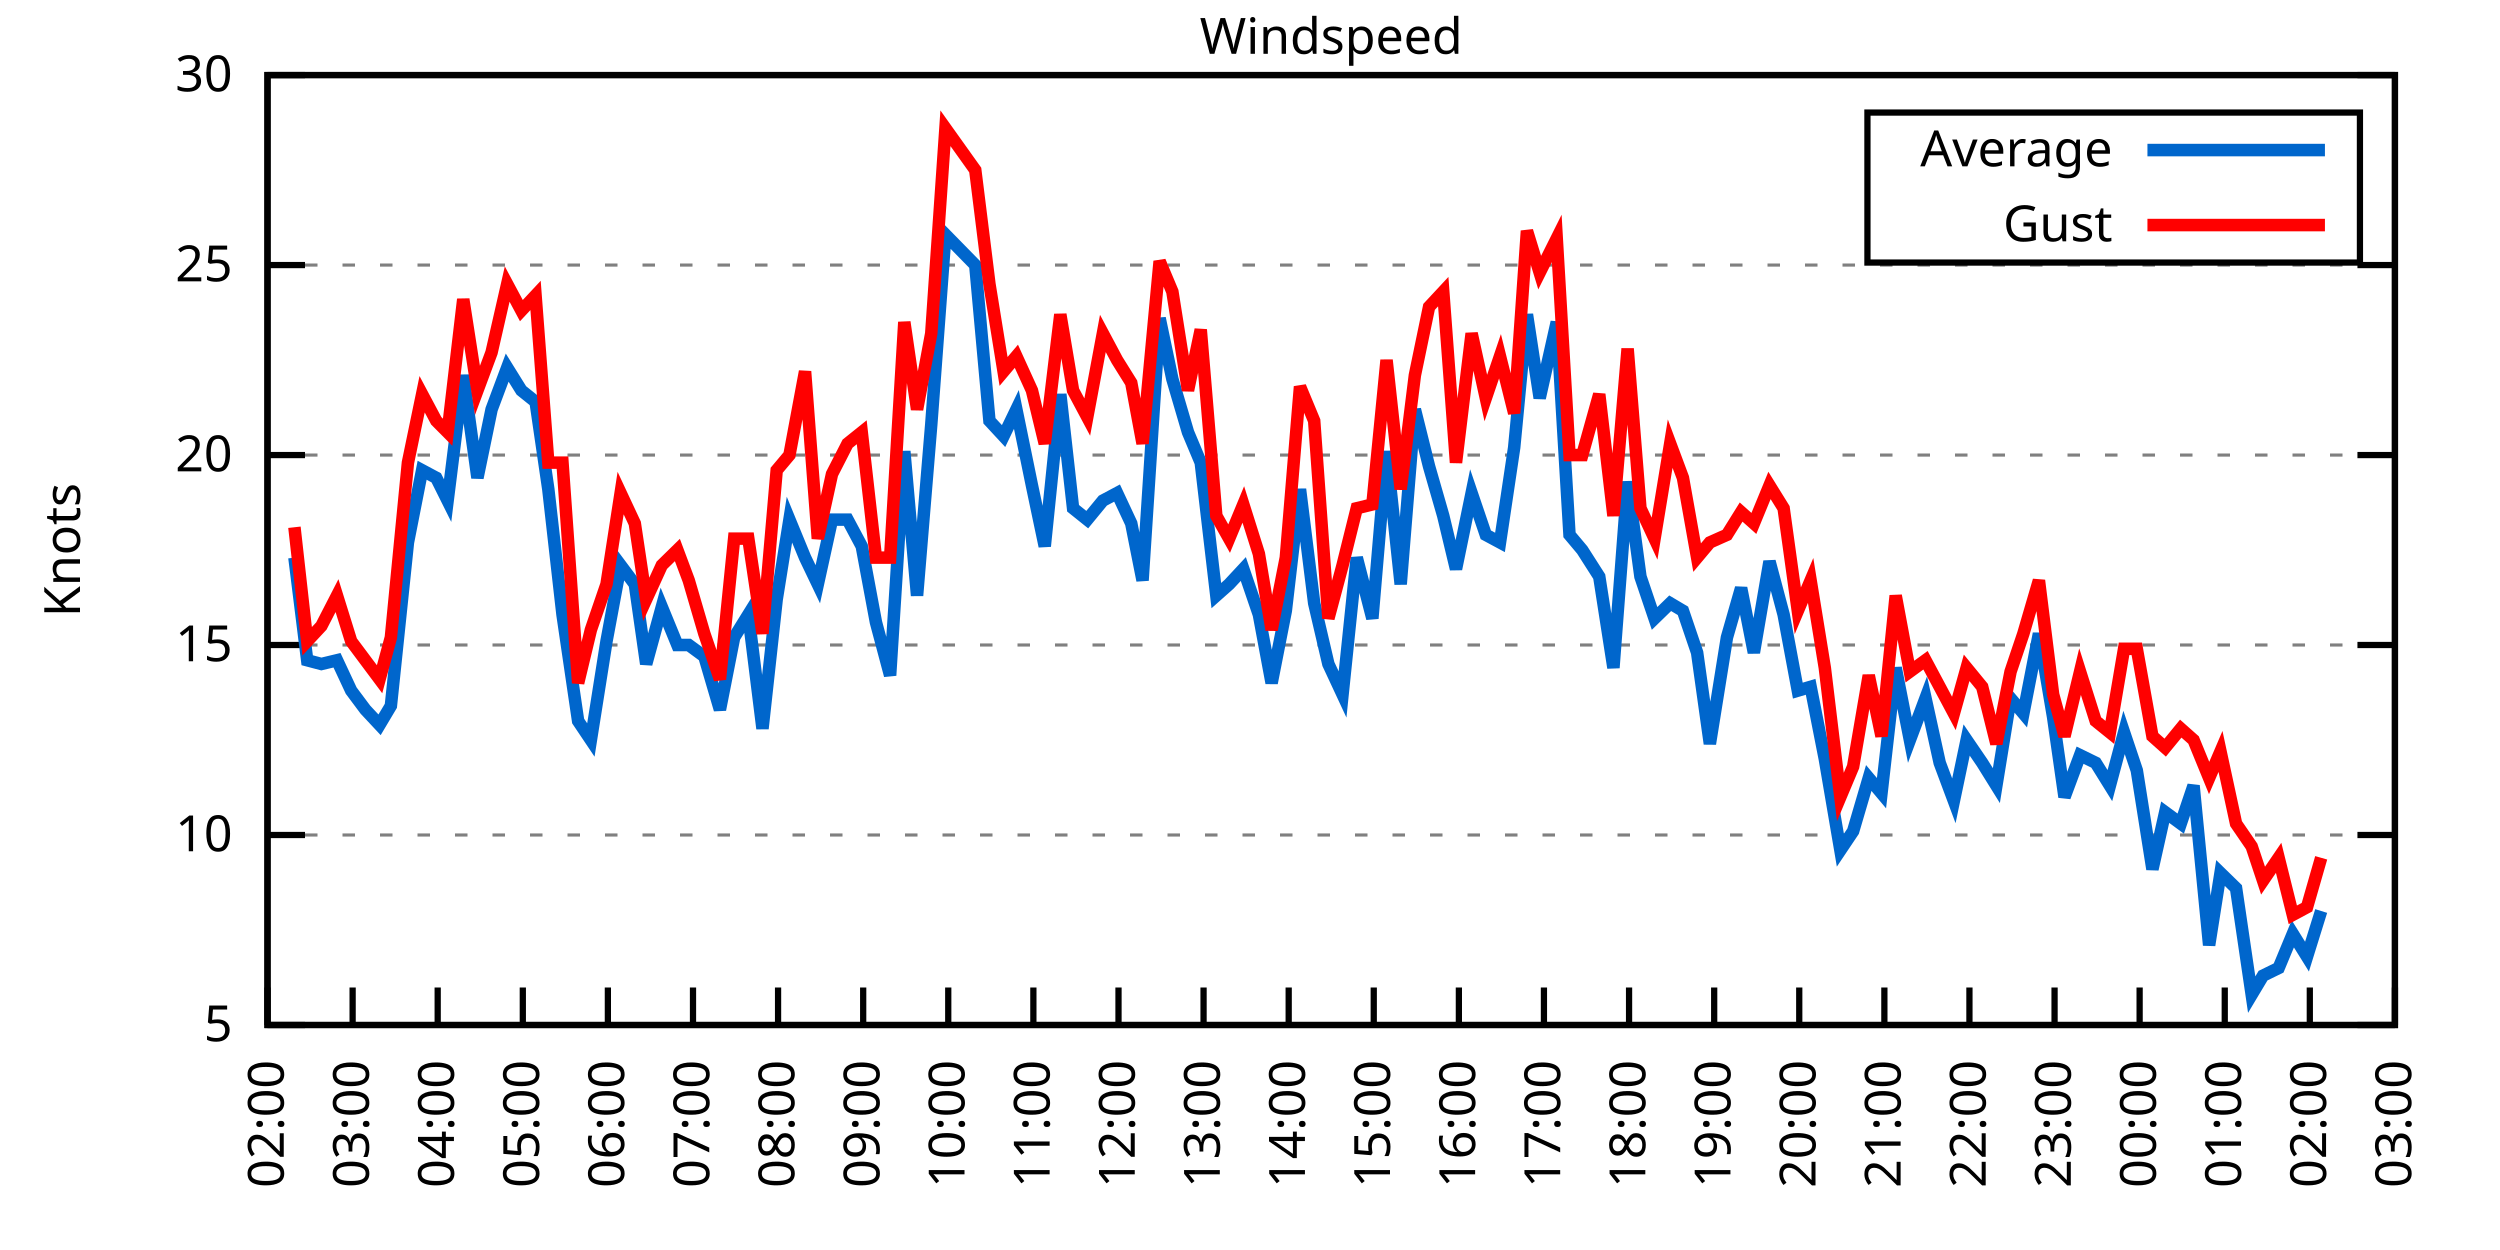
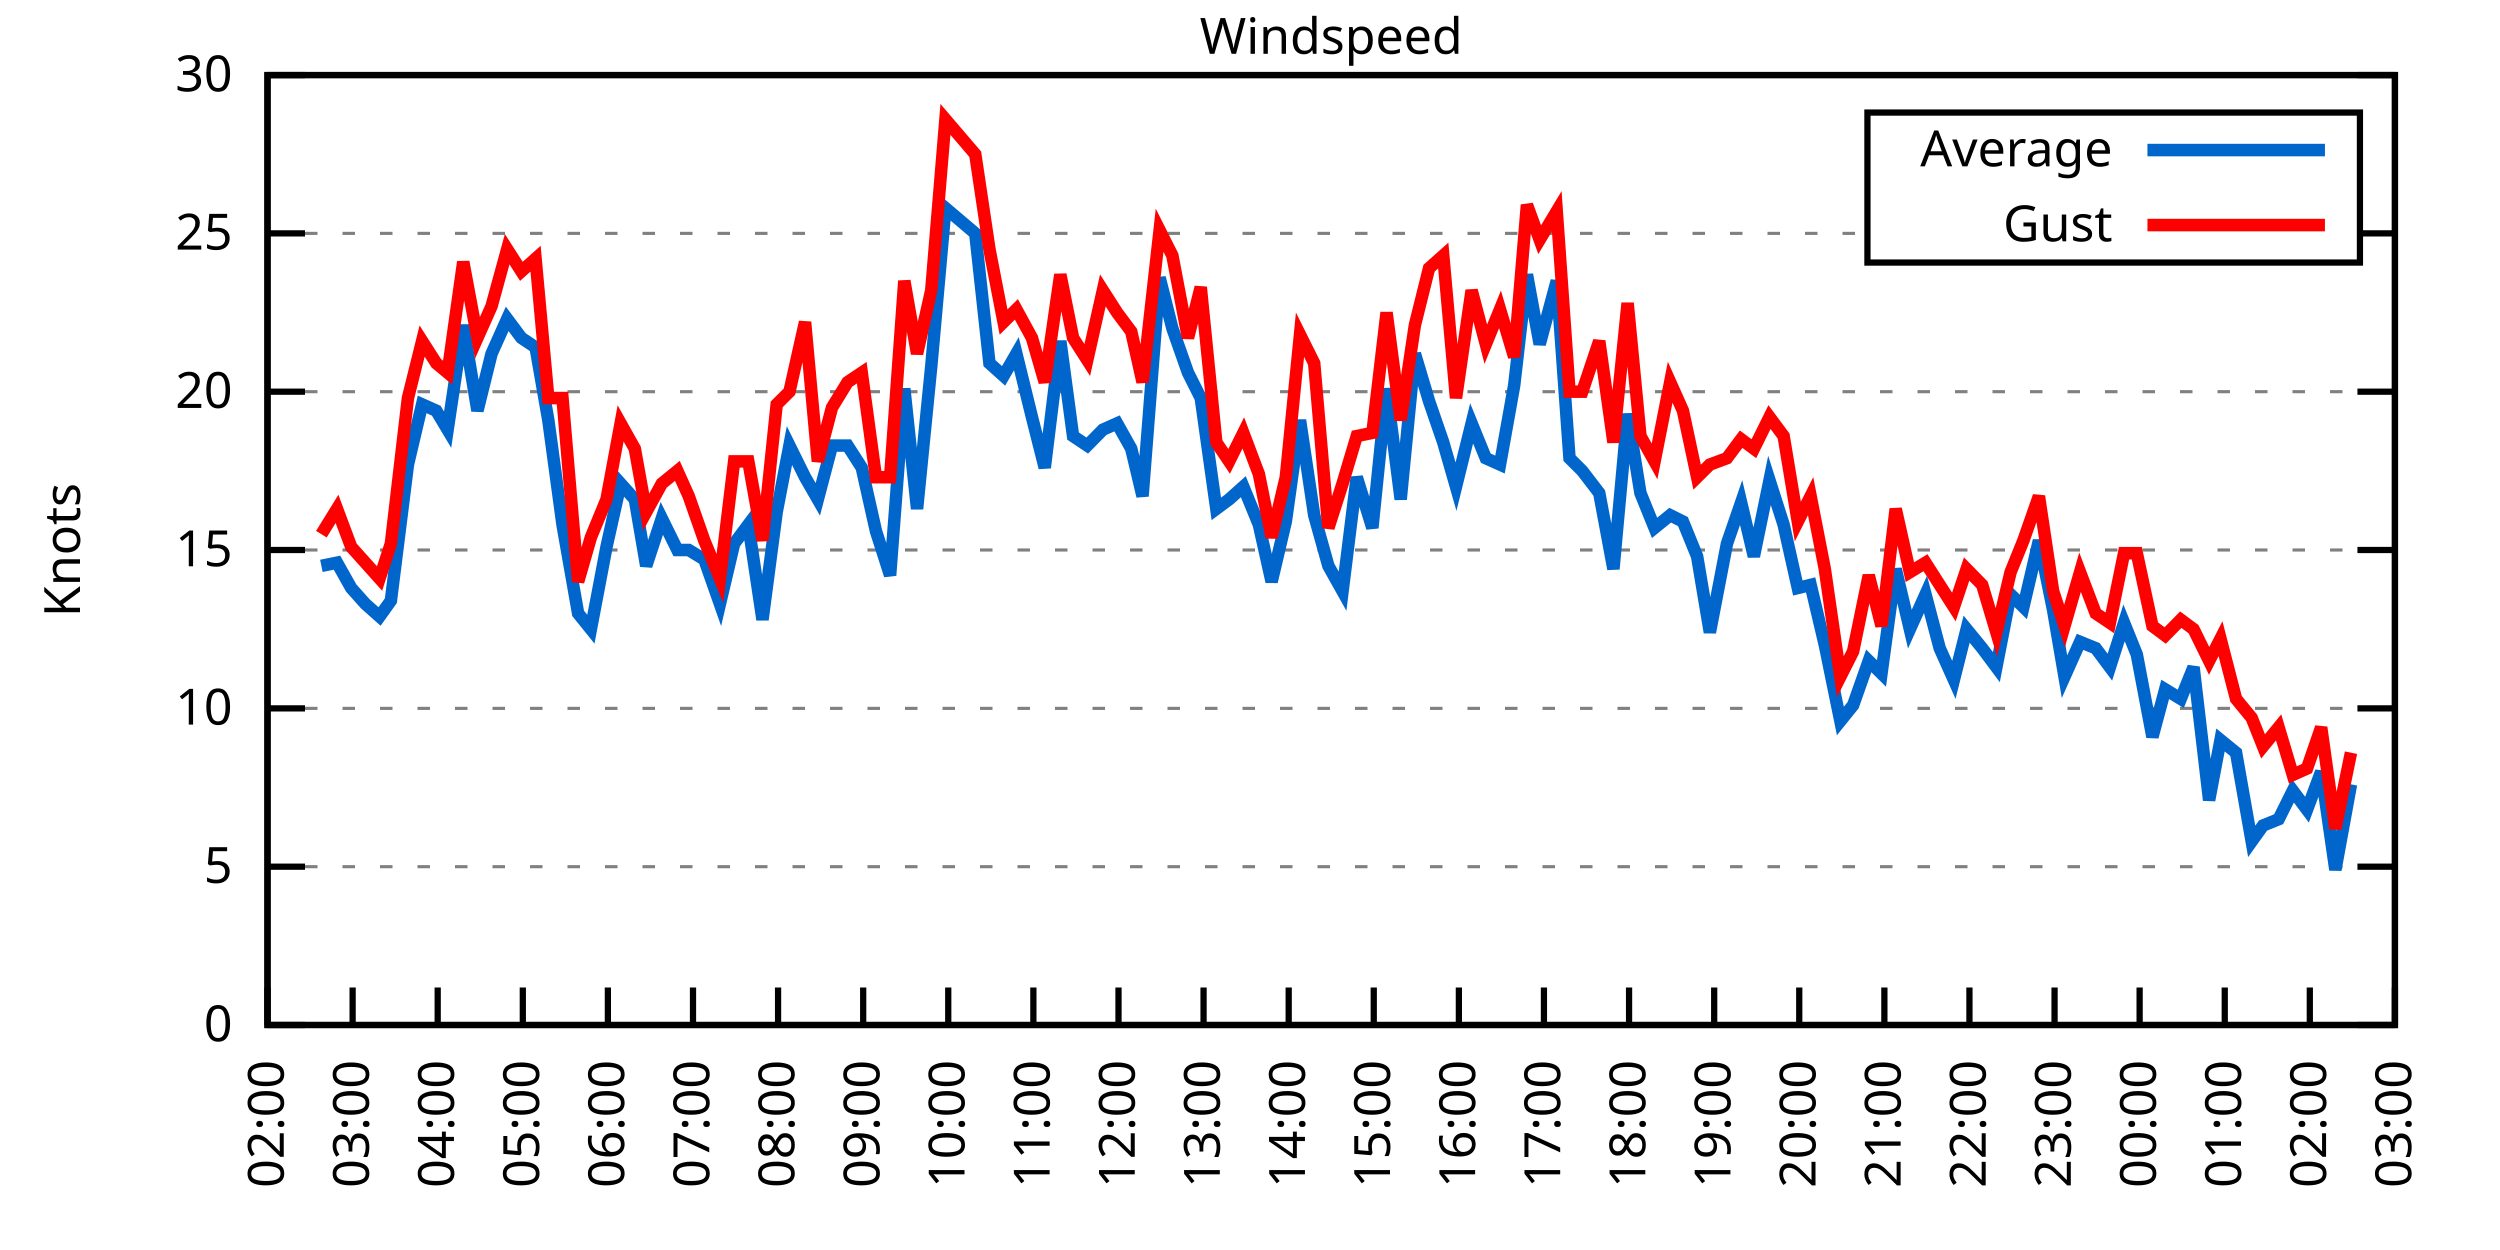
<svg xmlns="http://www.w3.org/2000/svg" xmlns:xlink="http://www.w3.org/1999/xlink" width="400" height="200" viewBox="0 0 400 200">
  <g id="gnuplot_canvas">
    <rect x="0" y="0" width="400" height="200" fill="none" />
    <defs>
      <circle id="gpDot" r="0.5" stroke-width="0.5" stroke="currentColor" />
      <path id="gpPt0" stroke-width="0.333" stroke="currentColor" d="M-1,0 h2 M0,-1 v2" />
      <path id="gpPt1" stroke-width="0.333" stroke="currentColor" d="M-1,-1 L1,1 M1,-1 L-1,1" />
      <path id="gpPt2" stroke-width="0.333" stroke="currentColor" d="M-1,0 L1,0 M0,-1 L0,1 M-1,-1 L1,1 M-1,1 L1,-1" />
      <rect id="gpPt3" stroke-width="0.333" stroke="currentColor" x="-1" y="-1" width="2" height="2" />
      <rect id="gpPt4" stroke-width="0.333" stroke="currentColor" fill="currentColor" x="-1" y="-1" width="2" height="2" />
      <circle id="gpPt5" stroke-width="0.333" stroke="currentColor" cx="0" cy="0" r="1" />
      <use xlink:href="#gpPt5" id="gpPt6" fill="currentColor" stroke="none" />
      <path id="gpPt7" stroke-width="0.333" stroke="currentColor" d="M0,-1.33 L-1.33,0.67 L1.33,0.67 z" />
      <use xlink:href="#gpPt7" id="gpPt8" fill="currentColor" stroke="none" />
      <use xlink:href="#gpPt7" id="gpPt9" stroke="currentColor" transform="rotate(180)" />
      <use xlink:href="#gpPt9" id="gpPt10" fill="currentColor" stroke="none" />
      <use xlink:href="#gpPt3" id="gpPt11" stroke="currentColor" transform="rotate(45)" />
      <use xlink:href="#gpPt11" id="gpPt12" fill="currentColor" stroke="none" />
      <path id="gpPt13" stroke-width="0.333" stroke="currentColor" d="M0,1.330 L1.265,0.411 L0.782,-1.067 L-0.782,-1.076 L-1.265,0.411 z" />
      <use xlink:href="#gpPt13" id="gpPt14" fill="currentColor" stroke="none" />
      <filter id="textbox" filterUnits="objectBoundingBox" x="0" y="0" height="1" width="1">
        <feFlood flood-color="white" flood-opacity="1" result="bgnd" />
        <feComposite in="SourceGraphic" in2="bgnd" operator="atop" />
      </filter>
      <filter id="greybox" filterUnits="objectBoundingBox" x="0" y="0" height="1" width="1">
        <feFlood flood-color="lightgrey" flood-opacity="1" result="grey" />
        <feComposite in="SourceGraphic" in2="grey" operator="atop" />
      </filter>
    </defs>
    <g fill="none" color="white" stroke="currentColor" stroke-width="1.00" stroke-linecap="butt" stroke-linejoin="miter">
</g>
    <g fill="none" color="black" stroke="currentColor" stroke-width="1.00" stroke-linecap="butt" stroke-linejoin="miter">
      <g stroke="none" shape-rendering="crispEdges">
        <polygon fill="rgb(255, 255, 255)" points="42.80,164.00 383.18,164.00 383.18,12.02 42.80,12.02 " />
      </g>
    </g>
    <g fill="none" color="black" stroke="currentColor" stroke-width="1.00" stroke-linecap="butt" stroke-linejoin="miter">
</g>
    <g fill="none" color="black" stroke="black" stroke-width="0.50" stroke-linecap="butt" stroke-linejoin="miter">
</g>
    <g fill="none" color="gray" stroke="currentColor" stroke-width="0.50" stroke-linecap="butt" stroke-linejoin="miter">
      <path stroke="gray" stroke-dasharray="2,4" class="gridline" d="M42.80,164.00 L383.19,164.00  " />
    </g>
    <g fill="none" color="gray" stroke="gray" stroke-width="1.00" stroke-linecap="butt" stroke-linejoin="miter">
</g>
    <g fill="none" color="black" stroke="currentColor" stroke-width="1.00" stroke-linecap="butt" stroke-linejoin="miter">
      <path stroke="black" d="M42.80,164.00 L48.80,164.00 M383.19,164.00 L377.19,164.00  " />
      <g transform="translate(37.20,166.60)" stroke="none" fill="black" font-family="Sans" font-size="8.00" text-anchor="end">
        <text>
+           <tspan font-family="Sans"> 0</tspan>
+         </text>
+       </g>
+     </g>
+     <g fill="none" color="black" stroke="currentColor" stroke-width="1.00" stroke-linecap="butt" stroke-linejoin="miter">
+ </g>
+     <g fill="none" color="black" stroke="black" stroke-width="0.50" stroke-linecap="butt" stroke-linejoin="miter">
+ </g>
+     <g fill="none" color="gray" stroke="currentColor" stroke-width="0.50" stroke-linecap="butt" stroke-linejoin="miter">
+       <path stroke="gray" stroke-dasharray="2,4" class="gridline" d="M42.80,138.67 L383.19,138.67  " />
+     </g>
+     <g fill="none" color="gray" stroke="gray" stroke-width="1.00" stroke-linecap="butt" stroke-linejoin="miter">
+ </g>
+     <g fill="none" color="black" stroke="currentColor" stroke-width="1.00" stroke-linecap="butt" stroke-linejoin="miter">
+       <path stroke="black" d="M42.80,138.67 L48.80,138.67 M383.19,138.67 L377.19,138.67  " />
+       <g transform="translate(37.20,141.27)" stroke="none" fill="black" font-family="Sans" font-size="8.00" text-anchor="end">
+         <text>
          <tspan font-family="Sans"> 5</tspan>
        </text>
      </g>
    </g>
    <g fill="none" color="black" stroke="currentColor" stroke-width="1.00" stroke-linecap="butt" stroke-linejoin="miter">
</g>
    <g fill="none" color="black" stroke="black" stroke-width="0.50" stroke-linecap="butt" stroke-linejoin="miter">
</g>
    <g fill="none" color="gray" stroke="currentColor" stroke-width="0.50" stroke-linecap="butt" stroke-linejoin="miter">
-       <path stroke="gray" stroke-dasharray="2,4" class="gridline" d="M42.80,133.60 L383.19,133.60  " />
-     </g>
-     <g fill="none" color="gray" stroke="gray" stroke-width="1.00" stroke-linecap="butt" stroke-linejoin="miter">
- </g>
-     <g fill="none" color="black" stroke="currentColor" stroke-width="1.00" stroke-linecap="butt" stroke-linejoin="miter">
-       <path stroke="black" d="M42.80,133.60 L48.80,133.60 M383.19,133.60 L377.19,133.60  " />
-       <g transform="translate(37.20,136.20)" stroke="none" fill="black" font-family="Sans" font-size="8.00" text-anchor="end">
+       <path stroke="gray" stroke-dasharray="2,4" class="gridline" d="M42.80,113.34 L383.19,113.34  " />
+     </g>
+     <g fill="none" color="gray" stroke="gray" stroke-width="1.00" stroke-linecap="butt" stroke-linejoin="miter">
+ </g>
+     <g fill="none" color="black" stroke="currentColor" stroke-width="1.00" stroke-linecap="butt" stroke-linejoin="miter">
+       <path stroke="black" d="M42.80,113.34 L48.80,113.34 M383.19,113.34 L377.19,113.34  " />
+       <g transform="translate(37.20,115.94)" stroke="none" fill="black" font-family="Sans" font-size="8.00" text-anchor="end">
        <text>
          <tspan font-family="Sans"> 10</tspan>
        </text>
      </g>
    </g>
    <g fill="none" color="black" stroke="currentColor" stroke-width="1.00" stroke-linecap="butt" stroke-linejoin="miter">
</g>
    <g fill="none" color="black" stroke="black" stroke-width="0.50" stroke-linecap="butt" stroke-linejoin="miter">
</g>
    <g fill="none" color="gray" stroke="currentColor" stroke-width="0.50" stroke-linecap="butt" stroke-linejoin="miter">
-       <path stroke="gray" stroke-dasharray="2,4" class="gridline" d="M42.80,103.20 L383.19,103.20  " />
-     </g>
-     <g fill="none" color="gray" stroke="gray" stroke-width="1.00" stroke-linecap="butt" stroke-linejoin="miter">
- </g>
-     <g fill="none" color="black" stroke="currentColor" stroke-width="1.00" stroke-linecap="butt" stroke-linejoin="miter">
-       <path stroke="black" d="M42.80,103.20 L48.80,103.20 M383.19,103.20 L377.19,103.20  " />
-       <g transform="translate(37.20,105.80)" stroke="none" fill="black" font-family="Sans" font-size="8.00" text-anchor="end">
+       <path stroke="gray" stroke-dasharray="2,4" class="gridline" d="M42.80,88.00 L383.19,88.00  " />
+     </g>
+     <g fill="none" color="gray" stroke="gray" stroke-width="1.00" stroke-linecap="butt" stroke-linejoin="miter">
+ </g>
+     <g fill="none" color="black" stroke="currentColor" stroke-width="1.00" stroke-linecap="butt" stroke-linejoin="miter">
+       <path stroke="black" d="M42.80,88.00 L48.80,88.00 M383.19,88.00 L377.19,88.00  " />
+       <g transform="translate(37.20,90.60)" stroke="none" fill="black" font-family="Sans" font-size="8.00" text-anchor="end">
        <text>
          <tspan font-family="Sans"> 15</tspan>
        </text>
      </g>
    </g>
    <g fill="none" color="black" stroke="currentColor" stroke-width="1.00" stroke-linecap="butt" stroke-linejoin="miter">
</g>
    <g fill="none" color="black" stroke="black" stroke-width="0.50" stroke-linecap="butt" stroke-linejoin="miter">
</g>
    <g fill="none" color="gray" stroke="currentColor" stroke-width="0.50" stroke-linecap="butt" stroke-linejoin="miter">
-       <path stroke="gray" stroke-dasharray="2,4" class="gridline" d="M42.80,72.81 L383.19,72.81  " />
-     </g>
-     <g fill="none" color="gray" stroke="gray" stroke-width="1.00" stroke-linecap="butt" stroke-linejoin="miter">
- </g>
-     <g fill="none" color="black" stroke="currentColor" stroke-width="1.00" stroke-linecap="butt" stroke-linejoin="miter">
-       <path stroke="black" d="M42.80,72.81 L48.80,72.81 M383.19,72.81 L377.19,72.81  " />
-       <g transform="translate(37.20,75.41)" stroke="none" fill="black" font-family="Sans" font-size="8.00" text-anchor="end">
+       <path stroke="gray" stroke-dasharray="2,4" class="gridline" d="M42.80,62.67 L383.19,62.67  " />
+     </g>
+     <g fill="none" color="gray" stroke="gray" stroke-width="1.00" stroke-linecap="butt" stroke-linejoin="miter">
+ </g>
+     <g fill="none" color="black" stroke="currentColor" stroke-width="1.00" stroke-linecap="butt" stroke-linejoin="miter">
+       <path stroke="black" d="M42.80,62.67 L48.80,62.67 M383.19,62.67 L377.19,62.67  " />
+       <g transform="translate(37.20,65.27)" stroke="none" fill="black" font-family="Sans" font-size="8.00" text-anchor="end">
        <text>
          <tspan font-family="Sans"> 20</tspan>
        </text>
      </g>
    </g>
    <g fill="none" color="black" stroke="currentColor" stroke-width="1.00" stroke-linecap="butt" stroke-linejoin="miter">
</g>
    <g fill="none" color="black" stroke="black" stroke-width="0.50" stroke-linecap="butt" stroke-linejoin="miter">
</g>
    <g fill="none" color="gray" stroke="currentColor" stroke-width="0.50" stroke-linecap="butt" stroke-linejoin="miter">
-       <path stroke="gray" stroke-dasharray="2,4" class="gridline" d="M42.80,42.41 L383.19,42.41  " />
-     </g>
-     <g fill="none" color="gray" stroke="gray" stroke-width="1.00" stroke-linecap="butt" stroke-linejoin="miter">
- </g>
-     <g fill="none" color="black" stroke="currentColor" stroke-width="1.00" stroke-linecap="butt" stroke-linejoin="miter">
-       <path stroke="black" d="M42.80,42.41 L48.80,42.41 M383.19,42.41 L377.19,42.41  " />
-       <g transform="translate(37.20,45.01)" stroke="none" fill="black" font-family="Sans" font-size="8.00" text-anchor="end">
+       <path stroke="gray" stroke-dasharray="2,4" class="gridline" d="M42.80,37.34 L298.79,37.34 M377.59,37.34 L383.19,37.34  " />
+     </g>
+     <g fill="none" color="gray" stroke="gray" stroke-width="1.00" stroke-linecap="butt" stroke-linejoin="miter">
+ </g>
+     <g fill="none" color="black" stroke="currentColor" stroke-width="1.00" stroke-linecap="butt" stroke-linejoin="miter">
+       <path stroke="black" d="M42.80,37.34 L48.80,37.34 M383.19,37.34 L377.19,37.34  " />
+       <g transform="translate(37.20,39.94)" stroke="none" fill="black" font-family="Sans" font-size="8.00" text-anchor="end">
        <text>
          <tspan font-family="Sans"> 25</tspan>
        </text>
      </g>
    </g>
    <g fill="none" color="black" stroke="currentColor" stroke-width="1.00" stroke-linecap="butt" stroke-linejoin="miter">
</g>
    <g fill="none" color="black" stroke="black" stroke-width="0.50" stroke-linecap="butt" stroke-linejoin="miter">
</g>
    <g fill="none" color="gray" stroke="currentColor" stroke-width="0.50" stroke-linecap="butt" stroke-linejoin="miter">
      <path stroke="gray" stroke-dasharray="2,4" class="gridline" d="M42.80,12.01 L383.19,12.01  " />
    </g>
    <g fill="none" color="gray" stroke="gray" stroke-width="1.00" stroke-linecap="butt" stroke-linejoin="miter">
</g>
    <g fill="none" color="black" stroke="currentColor" stroke-width="1.00" stroke-linecap="butt" stroke-linejoin="miter">
      <path stroke="black" d="M42.80,12.01 L48.80,12.01 M383.19,12.01 L377.19,12.01  " />
      <g transform="translate(37.20,14.61)" stroke="none" fill="black" font-family="Sans" font-size="8.00" text-anchor="end">
        <text>
          <tspan font-family="Sans"> 30</tspan>
        </text>
      </g>
    </g>
    <g fill="none" color="black" stroke="currentColor" stroke-width="1.00" stroke-linecap="butt" stroke-linejoin="miter">
      <path stroke="black" d="M42.80,164.00 L42.80,158.00  " />
      <g transform="translate(45.40,169.60) rotate(270.00)" stroke="none" fill="black" font-family="Sans" font-size="8.00" text-anchor="end">
        <text>
          <tspan font-family="Sans">02:00</tspan>
        </text>
      </g>
    </g>
    <g fill="none" color="black" stroke="currentColor" stroke-width="1.00" stroke-linecap="butt" stroke-linejoin="miter">
      <path stroke="black" d="M56.42,164.00 L56.42,158.00  " />
      <g transform="translate(59.02,169.60) rotate(270.00)" stroke="none" fill="black" font-family="Sans" font-size="8.00" text-anchor="end">
        <text>
          <tspan font-family="Sans">03:00</tspan>
        </text>
      </g>
    </g>
    <g fill="none" color="black" stroke="currentColor" stroke-width="1.00" stroke-linecap="butt" stroke-linejoin="miter">
      <path stroke="black" d="M70.03,164.00 L70.03,158.00  " />
      <g transform="translate(72.63,169.60) rotate(270.00)" stroke="none" fill="black" font-family="Sans" font-size="8.00" text-anchor="end">
        <text>
          <tspan font-family="Sans">04:00</tspan>
        </text>
      </g>
    </g>
    <g fill="none" color="black" stroke="currentColor" stroke-width="1.00" stroke-linecap="butt" stroke-linejoin="miter">
      <path stroke="black" d="M83.65,164.00 L83.65,158.00  " />
      <g transform="translate(86.25,169.60) rotate(270.00)" stroke="none" fill="black" font-family="Sans" font-size="8.00" text-anchor="end">
        <text>
          <tspan font-family="Sans">05:00</tspan>
        </text>
      </g>
    </g>
    <g fill="none" color="black" stroke="currentColor" stroke-width="1.00" stroke-linecap="butt" stroke-linejoin="miter">
      <path stroke="black" d="M97.26,164.00 L97.26,158.00  " />
      <g transform="translate(99.86,169.60) rotate(270.00)" stroke="none" fill="black" font-family="Sans" font-size="8.00" text-anchor="end">
        <text>
          <tspan font-family="Sans">06:00</tspan>
        </text>
      </g>
    </g>
    <g fill="none" color="black" stroke="currentColor" stroke-width="1.00" stroke-linecap="butt" stroke-linejoin="miter">
      <path stroke="black" d="M110.88,164.00 L110.88,158.00  " />
      <g transform="translate(113.48,169.60) rotate(270.00)" stroke="none" fill="black" font-family="Sans" font-size="8.00" text-anchor="end">
        <text>
          <tspan font-family="Sans">07:00</tspan>
        </text>
      </g>
    </g>
    <g fill="none" color="black" stroke="currentColor" stroke-width="1.00" stroke-linecap="butt" stroke-linejoin="miter">
      <path stroke="black" d="M124.49,164.00 L124.49,158.00  " />
      <g transform="translate(127.09,169.60) rotate(270.00)" stroke="none" fill="black" font-family="Sans" font-size="8.00" text-anchor="end">
        <text>
          <tspan font-family="Sans">08:00</tspan>
        </text>
      </g>
    </g>
    <g fill="none" color="black" stroke="currentColor" stroke-width="1.00" stroke-linecap="butt" stroke-linejoin="miter">
      <path stroke="black" d="M138.11,164.00 L138.11,158.00  " />
      <g transform="translate(140.71,169.60) rotate(270.00)" stroke="none" fill="black" font-family="Sans" font-size="8.00" text-anchor="end">
        <text>
          <tspan font-family="Sans">09:00</tspan>
        </text>
      </g>
    </g>
    <g fill="none" color="black" stroke="currentColor" stroke-width="1.00" stroke-linecap="butt" stroke-linejoin="miter">
      <path stroke="black" d="M151.72,164.00 L151.72,158.00  " />
      <g transform="translate(154.32,169.60) rotate(270.00)" stroke="none" fill="black" font-family="Sans" font-size="8.00" text-anchor="end">
        <text>
          <tspan font-family="Sans">10:00</tspan>
        </text>
      </g>
    </g>
    <g fill="none" color="black" stroke="currentColor" stroke-width="1.00" stroke-linecap="butt" stroke-linejoin="miter">
      <path stroke="black" d="M165.34,164.00 L165.34,158.00  " />
      <g transform="translate(167.94,169.60) rotate(270.00)" stroke="none" fill="black" font-family="Sans" font-size="8.00" text-anchor="end">
        <text>
          <tspan font-family="Sans">11:00</tspan>
        </text>
      </g>
    </g>
    <g fill="none" color="black" stroke="currentColor" stroke-width="1.00" stroke-linecap="butt" stroke-linejoin="miter">
      <path stroke="black" d="M178.96,164.00 L178.96,158.00  " />
      <g transform="translate(181.56,169.60) rotate(270.00)" stroke="none" fill="black" font-family="Sans" font-size="8.00" text-anchor="end">
        <text>
          <tspan font-family="Sans">12:00</tspan>
        </text>
      </g>
    </g>
    <g fill="none" color="black" stroke="currentColor" stroke-width="1.00" stroke-linecap="butt" stroke-linejoin="miter">
      <path stroke="black" d="M192.57,164.00 L192.57,158.00  " />
      <g transform="translate(195.17,169.60) rotate(270.00)" stroke="none" fill="black" font-family="Sans" font-size="8.00" text-anchor="end">
        <text>
          <tspan font-family="Sans">13:00</tspan>
        </text>
      </g>
    </g>
    <g fill="none" color="black" stroke="currentColor" stroke-width="1.00" stroke-linecap="butt" stroke-linejoin="miter">
      <path stroke="black" d="M206.19,164.00 L206.19,158.00  " />
      <g transform="translate(208.79,169.60) rotate(270.00)" stroke="none" fill="black" font-family="Sans" font-size="8.00" text-anchor="end">
        <text>
          <tspan font-family="Sans">14:00</tspan>
        </text>
      </g>
    </g>
    <g fill="none" color="black" stroke="currentColor" stroke-width="1.00" stroke-linecap="butt" stroke-linejoin="miter">
      <path stroke="black" d="M219.80,164.00 L219.80,158.00  " />
      <g transform="translate(222.40,169.60) rotate(270.00)" stroke="none" fill="black" font-family="Sans" font-size="8.00" text-anchor="end">
        <text>
          <tspan font-family="Sans">15:00</tspan>
        </text>
      </g>
    </g>
    <g fill="none" color="black" stroke="currentColor" stroke-width="1.00" stroke-linecap="butt" stroke-linejoin="miter">
      <path stroke="black" d="M233.42,164.00 L233.42,158.00  " />
      <g transform="translate(236.02,169.60) rotate(270.00)" stroke="none" fill="black" font-family="Sans" font-size="8.00" text-anchor="end">
        <text>
          <tspan font-family="Sans">16:00</tspan>
        </text>
      </g>
    </g>
    <g fill="none" color="black" stroke="currentColor" stroke-width="1.00" stroke-linecap="butt" stroke-linejoin="miter">
      <path stroke="black" d="M247.03,164.00 L247.03,158.00  " />
      <g transform="translate(249.63,169.60) rotate(270.00)" stroke="none" fill="black" font-family="Sans" font-size="8.00" text-anchor="end">
        <text>
          <tspan font-family="Sans">17:00</tspan>
        </text>
      </g>
    </g>
    <g fill="none" color="black" stroke="currentColor" stroke-width="1.00" stroke-linecap="butt" stroke-linejoin="miter">
      <path stroke="black" d="M260.65,164.00 L260.65,158.00  " />
      <g transform="translate(263.25,169.60) rotate(270.00)" stroke="none" fill="black" font-family="Sans" font-size="8.00" text-anchor="end">
        <text>
          <tspan font-family="Sans">18:00</tspan>
        </text>
      </g>
    </g>
    <g fill="none" color="black" stroke="currentColor" stroke-width="1.00" stroke-linecap="butt" stroke-linejoin="miter">
      <path stroke="black" d="M274.27,164.00 L274.27,158.00  " />
      <g transform="translate(276.87,169.60) rotate(270.00)" stroke="none" fill="black" font-family="Sans" font-size="8.00" text-anchor="end">
        <text>
          <tspan font-family="Sans">19:00</tspan>
        </text>
      </g>
    </g>
    <g fill="none" color="black" stroke="currentColor" stroke-width="1.00" stroke-linecap="butt" stroke-linejoin="miter">
      <path stroke="black" d="M287.88,164.00 L287.88,158.00  " />
      <g transform="translate(290.48,169.60) rotate(270.00)" stroke="none" fill="black" font-family="Sans" font-size="8.00" text-anchor="end">
        <text>
          <tspan font-family="Sans">20:00</tspan>
        </text>
      </g>
    </g>
    <g fill="none" color="black" stroke="currentColor" stroke-width="1.00" stroke-linecap="butt" stroke-linejoin="miter">
      <path stroke="black" d="M301.50,164.00 L301.50,158.00  " />
      <g transform="translate(304.10,169.60) rotate(270.00)" stroke="none" fill="black" font-family="Sans" font-size="8.00" text-anchor="end">
        <text>
          <tspan font-family="Sans">21:00</tspan>
        </text>
      </g>
    </g>
    <g fill="none" color="black" stroke="currentColor" stroke-width="1.00" stroke-linecap="butt" stroke-linejoin="miter">
      <path stroke="black" d="M315.11,164.00 L315.11,158.00  " />
      <g transform="translate(317.71,169.60) rotate(270.00)" stroke="none" fill="black" font-family="Sans" font-size="8.00" text-anchor="end">
        <text>
          <tspan font-family="Sans">22:00</tspan>
        </text>
      </g>
    </g>
    <g fill="none" color="black" stroke="currentColor" stroke-width="1.00" stroke-linecap="butt" stroke-linejoin="miter">
      <path stroke="black" d="M328.73,164.00 L328.73,158.00  " />
      <g transform="translate(331.33,169.60) rotate(270.00)" stroke="none" fill="black" font-family="Sans" font-size="8.00" text-anchor="end">
        <text>
          <tspan font-family="Sans">23:00</tspan>
        </text>
      </g>
    </g>
    <g fill="none" color="black" stroke="currentColor" stroke-width="1.00" stroke-linecap="butt" stroke-linejoin="miter">
      <path stroke="black" d="M342.34,164.00 L342.34,158.00  " />
      <g transform="translate(344.94,169.60) rotate(270.00)" stroke="none" fill="black" font-family="Sans" font-size="8.00" text-anchor="end">
        <text>
          <tspan font-family="Sans">00:00</tspan>
        </text>
      </g>
    </g>
    <g fill="none" color="black" stroke="currentColor" stroke-width="1.00" stroke-linecap="butt" stroke-linejoin="miter">
      <path stroke="black" d="M355.96,164.00 L355.96,158.00  " />
      <g transform="translate(358.56,169.60) rotate(270.00)" stroke="none" fill="black" font-family="Sans" font-size="8.00" text-anchor="end">
        <text>
          <tspan font-family="Sans">01:00</tspan>
        </text>
      </g>
    </g>
    <g fill="none" color="black" stroke="currentColor" stroke-width="1.00" stroke-linecap="butt" stroke-linejoin="miter">
      <path stroke="black" d="M369.57,164.00 L369.57,158.00  " />
      <g transform="translate(372.17,169.60) rotate(270.00)" stroke="none" fill="black" font-family="Sans" font-size="8.00" text-anchor="end">
        <text>
          <tspan font-family="Sans">02:00</tspan>
        </text>
      </g>
    </g>
    <g fill="none" color="black" stroke="currentColor" stroke-width="1.00" stroke-linecap="butt" stroke-linejoin="miter">
      <path stroke="black" d="M383.19,164.00 L383.19,158.00  " />
      <g transform="translate(385.79,169.60) rotate(270.00)" stroke="none" fill="black" font-family="Sans" font-size="8.00" text-anchor="end">
        <text>
          <tspan font-family="Sans">03:00</tspan>
        </text>
      </g>
    </g>
    <g fill="none" color="black" stroke="currentColor" stroke-width="1.00" stroke-linecap="butt" stroke-linejoin="miter">
</g>
    <g fill="none" color="black" stroke="currentColor" stroke-width="1.00" stroke-linecap="butt" stroke-linejoin="miter">
      <path stroke="black" d="M42.80,12.01 L42.80,164.00 L383.19,164.00 L383.19,12.01 L42.80,12.01 Z  " />
    </g>
    <g fill="none" color="black" stroke="currentColor" stroke-width="1.00" stroke-linecap="butt" stroke-linejoin="miter">
</g>
    <g fill="none" color="black" stroke="currentColor" stroke-width="1.00" stroke-linecap="butt" stroke-linejoin="miter">
      <path stroke="black" d="M298.79,42.01 L298.79,18.01 L377.59,18.01 L377.59,42.01 L298.79,42.01 Z  " />
    </g>
    <g id="Windspeed_plot_1">
      <g fill="none" color="white" stroke="black" stroke-width="2.00" stroke-linecap="butt" stroke-linejoin="miter">
</g>
      <g fill="none" color="black" stroke="currentColor" stroke-width="2.00" stroke-linecap="butt" stroke-linejoin="miter">
        <g transform="translate(337.99,26.61)" stroke="none" fill="black" font-family="Sans" font-size="8.00" text-anchor="end">
          <text>
            <tspan font-family="Sans">Average</tspan>
          </text>
        </g>
      </g>
      <g fill="none" color="black" stroke="currentColor" stroke-width="2.00" stroke-linecap="butt" stroke-linejoin="miter">
-         <path stroke="rgb(  0, 102, 204)" d="M343.59,24.01 L371.99,24.01 M47.11,89.22 L49.15,105.64 L51.42,106.24 L53.92,105.64 L56.19,110.50 L58.46,113.54   L60.73,115.97 L62.54,112.93 L65.27,86.79 L67.54,75.24 L69.80,76.45 L71.62,80.10 L74.12,60.04 L76.39,76.45   L78.65,65.51 L81.15,58.82 L83.42,62.47 L85.69,64.29 L87.73,78.28 L90.00,98.34 L92.50,115.36 L94.54,118.40   L97.04,102.60 L99.30,90.44 L101.57,93.48 L103.39,106.24 L105.89,97.12 L108.38,103.20 L110.20,103.20 L112.69,105.03   L115.19,113.54 L117.46,101.99 L119.73,98.34 L122.00,116.58 L124.27,95.91 L126.31,83.14 L128.81,89.22 L130.85,93.48   L133.12,83.14 L135.61,83.14 L137.88,87.40 L140.15,99.56 L142.42,108.07 L144.69,72.20 L146.73,95.30 L149.00,67.94   L151.27,37.54 L156.04,42.41 L158.31,67.33 L160.57,69.77 L162.62,65.51 L165.11,77.67 L167.16,87.40 L169.65,63.08   L171.69,81.32 L173.96,83.14 L176.46,80.10 L178.73,78.89 L181.00,83.75 L182.81,92.87 L185.54,50.92 L187.58,60.65   L190.08,69.16 L192.12,74.02 L194.61,95.30 L196.66,93.48 L198.93,91.04 L201.42,98.34 L203.46,109.28 L205.73,97.73   L208.00,78.28 L210.27,96.52 L212.54,106.24 L214.81,111.11 L217.08,89.22 L219.58,98.95 L221.85,72.20 L224.11,93.48   L226.38,65.51 L228.65,74.63 L230.92,82.53 L232.96,91.04 L235.46,78.89 L237.73,85.57 L240.00,86.79 L242.27,71.59   L244.31,50.31 L246.35,63.69 L249.08,51.53 L251.12,85.57 L253.16,88.00 L255.88,92.26 L258.15,106.85 L260.42,77.06   L262.47,92.26 L264.73,98.95 L267.23,96.52 L269.27,97.73 L271.54,104.42 L273.58,119.01 L276.31,101.99 L278.58,94.08   L280.62,104.42 L283.12,89.83 L285.38,98.34 L287.65,110.50 L289.70,109.89 L291.97,121.44 L294.46,136.03 L296.50,132.99   L299.00,124.48 L301.04,126.91 L303.31,106.85 L305.58,118.40 L308.08,111.72 L310.35,122.05 L312.62,128.13 L314.66,118.40   L317.15,122.05 L319.42,125.70 L321.69,111.72 L323.74,114.15 L326.23,101.38 L328.50,114.76 L330.32,127.52 L332.81,120.83   L335.31,122.05 L337.58,125.70 L339.85,117.19 L341.89,123.27 L344.39,139.07 L346.43,129.95 L348.92,131.78 L350.97,125.70   L353.46,151.23 L355.28,139.68 L357.77,142.11 L360.27,159.14 L362.09,156.10 L364.58,154.88 L366.85,149.41 L369.12,153.06   L371.39,145.76  " />
+         <path stroke="rgb(  0, 102, 204)" d="M343.59,24.01 L371.99,24.01 M51.42,90.54 L53.92,90.03 L56.19,94.08 L58.46,96.62 L60.73,98.64 L62.54,96.11   L65.27,74.33 L67.54,64.70 L69.80,65.71 L71.62,68.75 L74.12,52.03 L76.39,65.71 L78.65,56.59 L81.15,51.02   L83.42,54.06 L85.69,55.58 L87.73,67.23 L90.00,83.95 L92.50,98.14 L94.54,100.67 L97.04,87.50 L99.30,77.37   L101.57,79.90 L103.39,90.54 L105.89,82.94 L108.38,88.00 L110.20,88.00 L112.69,89.52 L115.19,96.62 L117.46,86.99   L119.73,83.95 L122.00,99.15 L124.27,81.93 L126.31,71.29 L128.81,76.35 L130.85,79.90 L133.12,71.29 L135.61,71.29   L137.88,74.83 L140.15,84.97 L142.42,92.06 L144.69,62.17 L146.73,81.42 L149.00,58.62 L151.27,33.29 L156.04,37.34   L158.31,58.11 L160.57,60.14 L162.62,56.59 L165.11,66.73 L167.16,74.83 L169.65,54.57 L171.69,69.77 L173.96,71.29   L176.46,68.75 L178.73,67.74 L181.00,71.79 L182.81,79.39 L185.54,44.43 L187.58,52.54 L190.08,59.63 L192.12,63.69   L194.61,81.42 L196.66,79.90 L198.93,77.87 L201.42,83.95 L203.46,93.07 L205.73,83.45 L208.00,67.23 L210.27,82.43   L212.54,90.54 L214.81,94.59 L217.08,76.35 L219.58,84.46 L221.85,62.17 L224.11,79.90 L226.38,56.59 L228.65,64.19   L230.92,70.78 L232.96,77.87 L235.46,67.74 L237.73,73.31 L240.00,74.33 L242.27,61.66 L244.31,43.93 L246.35,55.07   L249.08,44.94 L251.12,73.31 L253.16,75.34 L255.88,78.89 L258.15,91.04 L260.42,66.22 L262.47,78.89 L264.73,84.46   L267.23,82.43 L269.27,83.45 L271.54,89.02 L273.58,101.18 L276.31,86.99 L278.58,80.41 L280.62,89.02 L283.12,76.86   L285.38,83.95 L287.65,94.08 L289.70,93.58 L291.97,103.20 L294.46,115.36 L296.50,112.83 L299.00,105.74 L301.04,107.76   L303.31,91.04 L305.58,100.67 L308.08,95.10 L310.35,103.71 L312.62,108.78 L314.66,100.67 L317.15,103.71 L319.42,106.75   L321.69,95.10 L323.74,97.12 L326.23,86.49 L328.50,97.63 L330.32,108.27 L332.81,102.70 L335.31,103.71 L337.58,106.75   L339.85,99.66 L341.89,104.72 L344.39,117.90 L346.43,110.30 L348.92,111.82 L350.97,106.75 L353.46,128.03 L355.28,118.40   L357.77,120.43 L360.27,134.62 L362.09,132.08 L364.58,131.07 L366.85,126.51 L369.12,129.55 L371.39,123.47 L373.66,139.17   L376.16,125.50  " />
      </g>
    </g>
    <g id="Windspeed_plot_2">
      <g fill="none" color="black" stroke="currentColor" stroke-width="2.00" stroke-linecap="butt" stroke-linejoin="miter">
        <g transform="translate(337.99,38.61)" stroke="none" fill="black" font-family="Sans" font-size="8.00" text-anchor="end">
          <text>
            <tspan font-family="Sans">Gust</tspan>
          </text>
        </g>
      </g>
      <g fill="none" color="black" stroke="currentColor" stroke-width="2.00" stroke-linecap="butt" stroke-linejoin="miter">
-         <path stroke="rgb(255,   0,   0)" d="M343.59,36.01 L371.99,36.01 M47.11,84.36 L49.15,102.60 L51.42,100.16 L53.92,95.30 L56.19,102.60 L58.46,105.64   L60.73,108.68 L62.54,101.99 L65.27,74.02 L67.54,63.08 L69.80,67.33 L71.62,69.16 L74.12,47.88 L76.39,62.47   L78.65,56.39 L81.15,45.45 L83.42,49.70 L85.69,47.27 L87.73,74.02 L90.00,74.02 L92.50,109.28 L94.54,100.77   L97.04,93.48 L99.30,78.89 L101.57,83.75 L103.39,95.91 L105.89,90.44 L108.38,88.00 L110.20,92.87 L112.69,101.38   L115.19,108.68 L117.46,86.18 L119.73,86.18 L122.00,101.38 L124.27,75.24 L126.31,72.81 L128.81,59.43 L130.85,86.18   L133.12,75.85 L135.61,70.98 L137.88,69.16 L140.15,89.22 L142.42,89.22 L144.69,51.53 L146.73,65.51 L149.00,53.35   L151.27,20.52 L156.04,27.21 L158.31,45.45 L160.57,59.43 L162.62,57.00 L165.11,62.47 L167.16,70.98 L169.65,50.31   L171.69,62.47 L173.96,66.73 L176.46,53.35 L178.73,57.61 L181.00,61.25 L182.81,70.98 L185.54,41.80 L187.58,46.66   L190.08,62.47 L192.12,52.74 L194.61,82.53 L196.66,86.18 L198.93,80.71 L201.42,88.61 L203.46,100.77 L205.73,89.22   L208.00,61.86 L210.27,67.33 L212.54,98.95 L214.81,90.44 L217.08,81.32 L219.58,80.71 L221.85,57.61 L224.11,78.28   L226.38,60.04 L228.65,49.10 L230.92,46.66 L232.96,74.02 L235.46,53.35 L237.73,63.69 L240.00,57.00 L242.27,66.12   L244.31,36.94 L246.35,43.62 L249.08,38.15 L251.12,72.81 L253.16,72.81 L255.88,63.08 L258.15,82.53 L260.42,55.78   L262.47,81.32 L264.73,86.18 L267.23,70.98 L269.27,76.45 L271.54,89.22 L273.58,86.79 L276.31,85.57 L278.58,81.93   L280.62,83.75 L283.12,77.67 L285.38,81.32 L287.65,97.73 L289.70,92.87 L291.97,106.85 L294.46,127.52 L296.50,122.66   L299.00,108.07 L301.04,117.80 L303.31,95.30 L305.58,107.46 L308.08,105.64 L310.35,109.89 L312.62,114.15 L314.66,106.85   L317.15,109.89 L319.42,119.01 L321.69,107.46 L323.74,101.38 L326.23,92.87 L328.50,111.11 L330.32,117.80 L332.81,107.46   L335.31,115.36 L337.58,117.19 L339.85,103.81 L341.89,103.81 L344.39,117.80 L346.43,119.62 L348.92,116.58 L350.97,118.40   L353.46,124.48 L355.28,120.23 L357.77,131.78 L360.27,135.43 L362.09,140.90 L364.58,137.25 L366.85,146.37 L369.12,145.15   L371.39,137.25  " />
+         <path stroke="rgb(255,   0,   0)" d="M343.59,36.01 L371.99,36.01 M51.42,85.47 L53.92,81.42 L56.19,87.50 L58.46,90.03 L60.73,92.56 L62.54,86.99   L65.27,63.69 L67.54,54.57 L69.80,58.11 L71.62,59.63 L74.12,41.90 L76.39,54.06 L78.65,48.99 L81.15,39.87   L83.42,43.42 L85.69,41.39 L87.73,63.69 L90.00,63.69 L92.50,93.07 L94.54,85.98 L97.04,79.90 L99.30,67.74   L101.57,71.79 L103.39,81.93 L105.89,77.37 L108.38,75.34 L110.20,79.39 L112.69,86.49 L115.19,92.56 L117.46,73.82   L119.73,73.82 L122.00,86.49 L124.27,64.70 L126.31,62.67 L128.81,51.53 L130.85,73.82 L133.12,65.21 L135.61,61.15   L137.88,59.63 L140.15,76.35 L142.42,76.35 L144.69,44.94 L146.73,56.59 L149.00,46.46 L151.27,19.10 L156.04,24.68   L158.31,39.87 L160.57,51.53 L162.62,49.50 L165.11,54.06 L167.16,61.15 L169.65,43.93 L171.69,54.06 L173.96,57.61   L176.46,46.46 L178.73,50.01 L181.00,53.05 L182.81,61.15 L185.54,36.84 L187.58,40.89 L190.08,54.06 L192.12,45.95   L194.61,70.78 L196.66,73.82 L198.93,69.26 L201.42,75.85 L203.46,85.98 L205.73,76.35 L208.00,53.55 L210.27,58.11   L212.54,84.46 L214.81,77.37 L217.08,69.77 L219.58,69.26 L221.85,50.01 L224.11,67.23 L226.38,52.03 L228.65,42.91   L230.92,40.89 L232.96,63.69 L235.46,46.46 L237.73,55.07 L240.00,49.50 L242.27,57.10 L244.31,32.78 L246.35,38.35   L249.08,33.80 L251.12,62.67 L253.16,62.67 L255.88,54.57 L258.15,70.78 L260.42,48.49 L262.47,69.77 L264.73,73.82   L267.23,61.15 L269.27,65.71 L271.54,76.35 L273.58,74.33 L276.31,73.31 L278.58,70.27 L280.62,71.79 L283.12,66.73   L285.38,69.77 L287.65,83.45 L289.70,79.39 L291.97,91.04 L294.46,108.27 L296.50,104.22 L299.00,92.06 L301.04,100.16   L303.31,81.42 L305.58,91.55 L308.08,90.03 L310.35,93.58 L312.62,97.12 L314.66,91.04 L317.15,93.58 L319.42,101.18   L321.69,91.55 L323.74,86.49 L326.23,79.39 L328.50,94.59 L330.32,100.16 L332.81,91.55 L335.31,98.14 L337.58,99.66   L339.85,88.51 L341.89,88.51 L344.39,100.16 L346.43,101.68 L348.92,99.15 L350.97,100.67 L353.46,105.74 L355.28,102.19   L357.77,111.82 L360.27,114.86 L362.09,119.42 L364.58,116.38 L366.85,123.98 L369.12,122.96 L371.39,116.38 L373.66,132.59   L376.16,120.43  " />
      </g>
    </g>
    <g fill="none" color="black" stroke="currentColor" stroke-width="2.00" stroke-linecap="butt" stroke-linejoin="miter">
</g>
    <g fill="none" color="black" stroke="black" stroke-width="1.00" stroke-linecap="butt" stroke-linejoin="miter">
</g>
    <g fill="none" color="black" stroke="currentColor" stroke-width="1.00" stroke-linecap="butt" stroke-linejoin="miter">
      <path stroke="black" d="M42.80,12.01 L42.80,164.00 L383.19,164.00 L383.19,12.01 L42.80,12.01 Z  " />
      <g transform="translate(12.80,88.01) rotate(270.00)" stroke="none" fill="black" font-family="Sans" font-size="8.00" text-anchor="middle">
        <text>
          <tspan font-family="Sans">Knots</tspan>
        </text>
      </g>
    </g>
    <g fill="none" color="black" stroke="currentColor" stroke-width="1.00" stroke-linecap="butt" stroke-linejoin="miter">
</g>
    <g fill="none" color="black" stroke="currentColor" stroke-width="1.00" stroke-linecap="butt" stroke-linejoin="miter">
      <g transform="translate(212.99,8.61)" stroke="none" fill="black" font-family="Sans" font-size="8.00" text-anchor="middle">
        <text>
          <tspan font-family="Sans">Windspeed</tspan>
        </text>
      </g>
    </g>
    <g fill="none" color="black" stroke="currentColor" stroke-width="1.00" stroke-linecap="butt" stroke-linejoin="miter">
</g>
  </g>
</svg>
